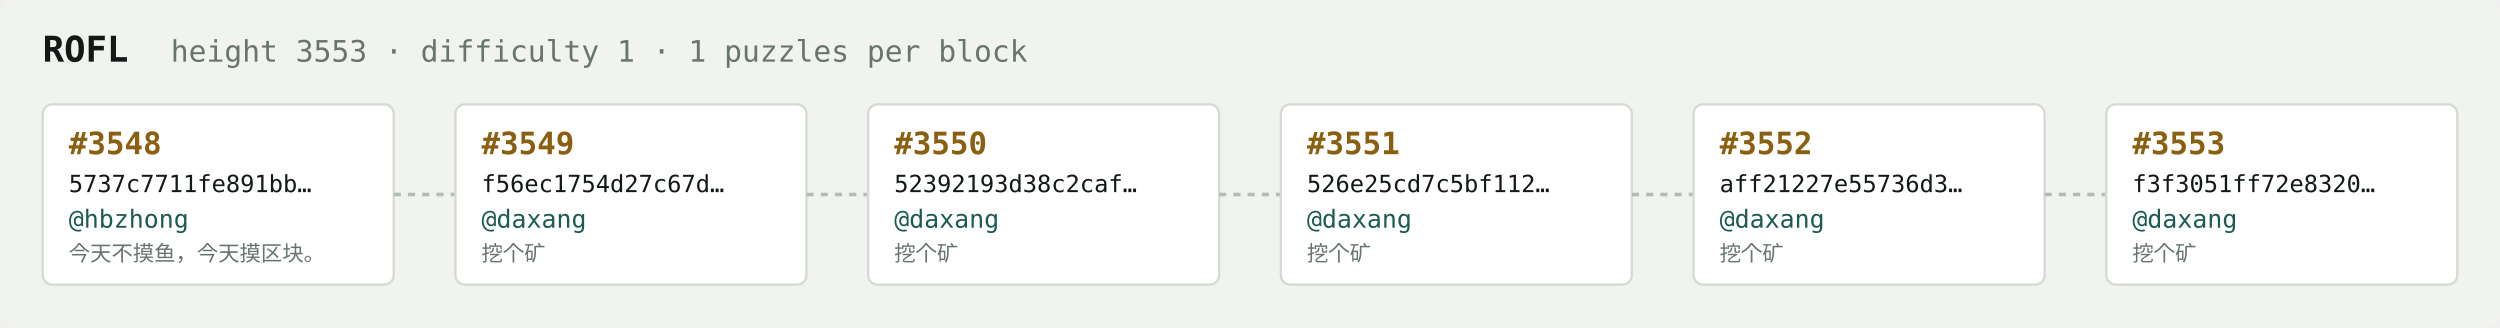
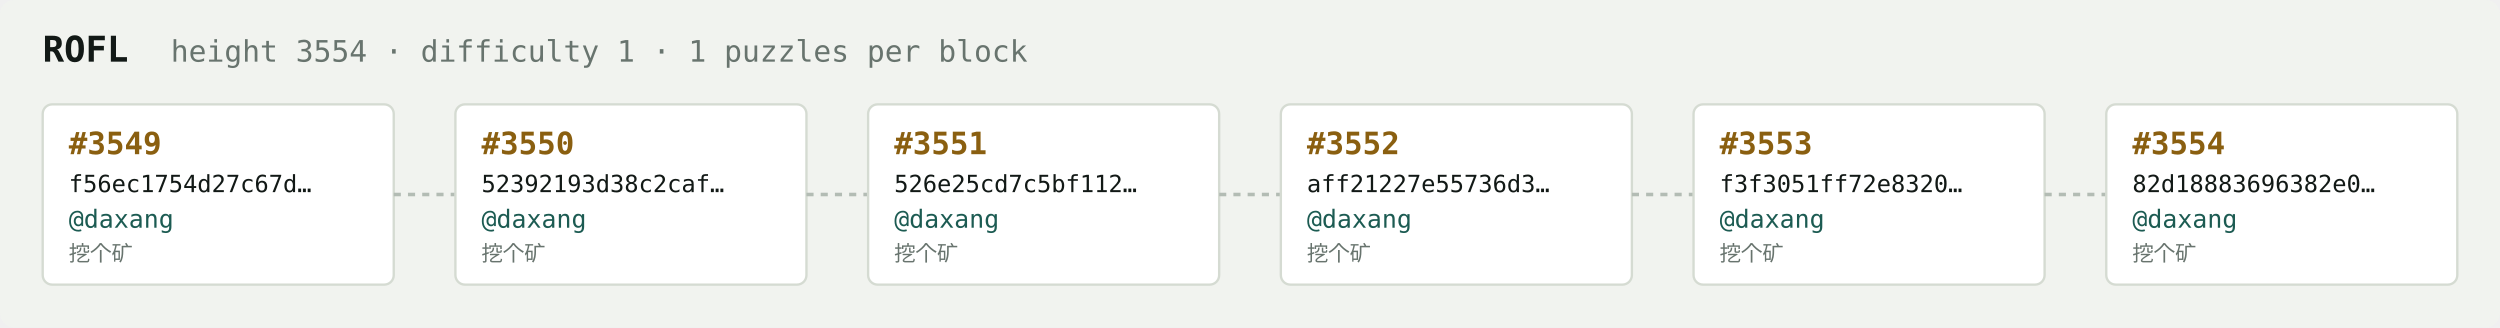
<svg xmlns="http://www.w3.org/2000/svg" width="1054" height="138" viewBox="0 0 1054 138" font-family="ui-monospace,SFMono-Regular,Menlo,monospace">
  <rect fill="#f1f3ef" width="1054" height="138" rx="6" />
  <text x="18" y="26" fill="#121916" font-size="15" font-weight="700">ROFL</text>
-   <text x="72" y="26" fill="#68746e" font-size="12.5">height 3553 · difficulty 1 · 1 puzzles per block</text>
+   <text x="72" y="26" fill="#68746e" font-size="12.5">height 3554 · difficulty 1 · 1 puzzles per block</text>
  <rect x="18" y="44" width="148" height="76" rx="4" fill="#ffffff" stroke="#d5dbd2" stroke-width="1" />
-   <text x="29" y="65" fill="#8a5f10" font-size="13" font-weight="700">#3548</text>
-   <text x="29" y="81" fill="#121916" font-size="10">5737c7711fe891bb…</text>
-   <text x="29" y="96" fill="#1c5b52" font-size="10.5">@hbzhong</text>
-   <text x="29" y="110" fill="#68746e" font-size="9">今天不摸鱼，今天摸区块。</text>
+   <text x="29" y="65" fill="#8a5f10" font-size="13" font-weight="700">#3549</text>
+   <text x="29" y="81" fill="#121916" font-size="10">f56ec1754d27c67d…</text>
+   <text x="29" y="96" fill="#1c5b52" font-size="10.5">@daxang</text>
+   <text x="29" y="110" fill="#68746e" font-size="9">挖个矿</text>
  <line x1="166" y1="82.0" x2="192" y2="82.0" stroke="#b3bcb4" stroke-width="1.5" stroke-dasharray="3 3" />
  <rect x="192" y="44" width="148" height="76" rx="4" fill="#ffffff" stroke="#d5dbd2" stroke-width="1" />
-   <text x="203" y="65" fill="#8a5f10" font-size="13" font-weight="700">#3549</text>
-   <text x="203" y="81" fill="#121916" font-size="10">f56ec1754d27c67d…</text>
+   <text x="203" y="65" fill="#8a5f10" font-size="13" font-weight="700">#3550</text>
+   <text x="203" y="81" fill="#121916" font-size="10">52392193d38c2caf…</text>
  <text x="203" y="96" fill="#1c5b52" font-size="10.5">@daxang</text>
  <text x="203" y="110" fill="#68746e" font-size="9">挖个矿</text>
  <line x1="340" y1="82.0" x2="366" y2="82.0" stroke="#b3bcb4" stroke-width="1.5" stroke-dasharray="3 3" />
  <rect x="366" y="44" width="148" height="76" rx="4" fill="#ffffff" stroke="#d5dbd2" stroke-width="1" />
-   <text x="377" y="65" fill="#8a5f10" font-size="13" font-weight="700">#3550</text>
-   <text x="377" y="81" fill="#121916" font-size="10">52392193d38c2caf…</text>
+   <text x="377" y="65" fill="#8a5f10" font-size="13" font-weight="700">#3551</text>
+   <text x="377" y="81" fill="#121916" font-size="10">526e25cd7c5bf112…</text>
  <text x="377" y="96" fill="#1c5b52" font-size="10.5">@daxang</text>
  <text x="377" y="110" fill="#68746e" font-size="9">挖个矿</text>
  <line x1="514" y1="82.0" x2="540" y2="82.0" stroke="#b3bcb4" stroke-width="1.5" stroke-dasharray="3 3" />
  <rect x="540" y="44" width="148" height="76" rx="4" fill="#ffffff" stroke="#d5dbd2" stroke-width="1" />
-   <text x="551" y="65" fill="#8a5f10" font-size="13" font-weight="700">#3551</text>
-   <text x="551" y="81" fill="#121916" font-size="10">526e25cd7c5bf112…</text>
+   <text x="551" y="65" fill="#8a5f10" font-size="13" font-weight="700">#3552</text>
+   <text x="551" y="81" fill="#121916" font-size="10">aff21227e55736d3…</text>
  <text x="551" y="96" fill="#1c5b52" font-size="10.5">@daxang</text>
  <text x="551" y="110" fill="#68746e" font-size="9">挖个矿</text>
  <line x1="688" y1="82.0" x2="714" y2="82.0" stroke="#b3bcb4" stroke-width="1.5" stroke-dasharray="3 3" />
  <rect x="714" y="44" width="148" height="76" rx="4" fill="#ffffff" stroke="#d5dbd2" stroke-width="1" />
-   <text x="725" y="65" fill="#8a5f10" font-size="13" font-weight="700">#3552</text>
-   <text x="725" y="81" fill="#121916" font-size="10">aff21227e55736d3…</text>
+   <text x="725" y="65" fill="#8a5f10" font-size="13" font-weight="700">#3553</text>
+   <text x="725" y="81" fill="#121916" font-size="10">f3f3051ff72e8320…</text>
  <text x="725" y="96" fill="#1c5b52" font-size="10.5">@daxang</text>
  <text x="725" y="110" fill="#68746e" font-size="9">挖个矿</text>
  <line x1="862" y1="82.0" x2="888" y2="82.0" stroke="#b3bcb4" stroke-width="1.5" stroke-dasharray="3 3" />
  <rect x="888" y="44" width="148" height="76" rx="4" fill="#ffffff" stroke="#d5dbd2" stroke-width="1" />
-   <text x="899" y="65" fill="#8a5f10" font-size="13" font-weight="700">#3553</text>
-   <text x="899" y="81" fill="#121916" font-size="10">f3f3051ff72e8320…</text>
+   <text x="899" y="65" fill="#8a5f10" font-size="13" font-weight="700">#3554</text>
+   <text x="899" y="81" fill="#121916" font-size="10">82d18883696382e0…</text>
  <text x="899" y="96" fill="#1c5b52" font-size="10.5">@daxang</text>
  <text x="899" y="110" fill="#68746e" font-size="9">挖个矿</text>
</svg>
